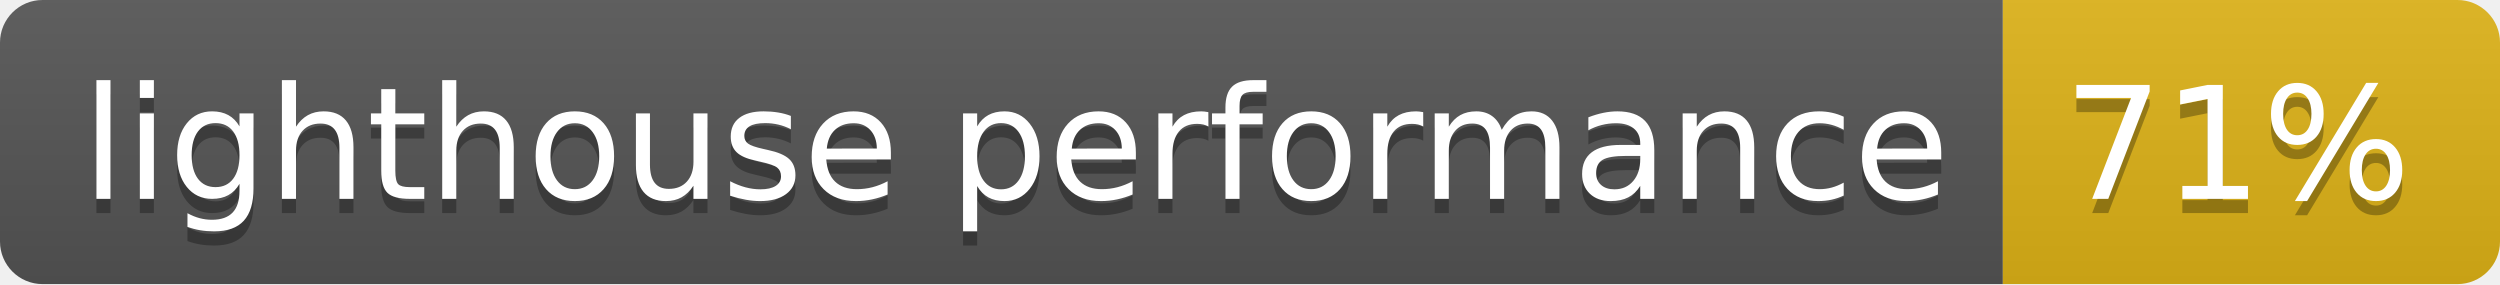
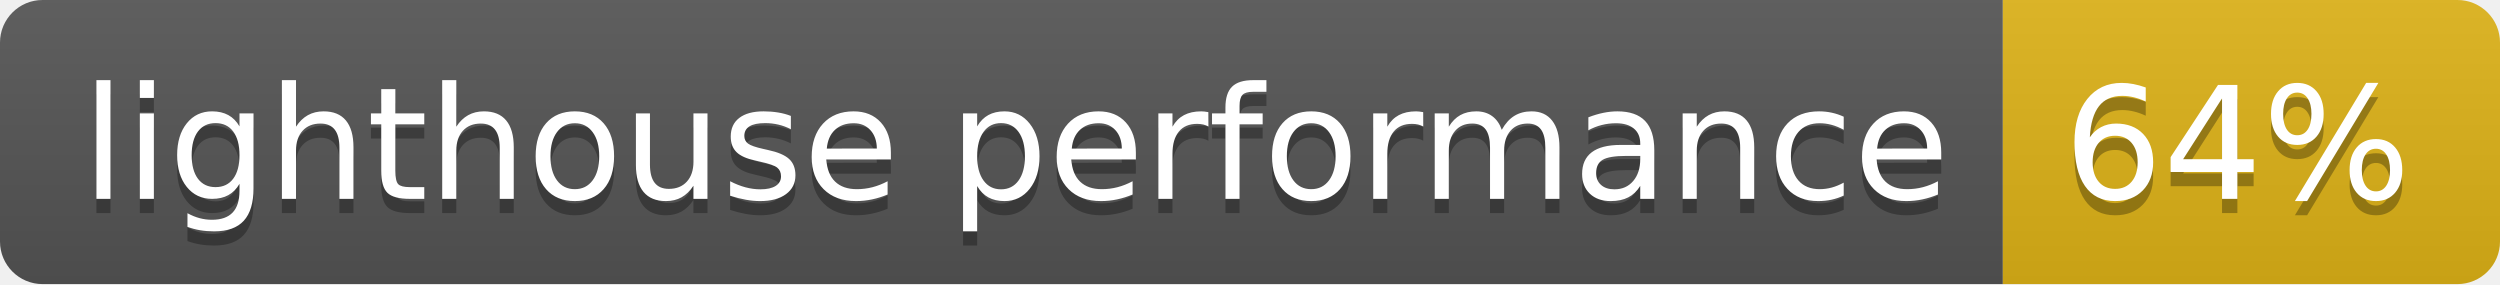
- <svg xmlns="http://www.w3.org/2000/svg" width="176" height="20" role="img" aria-label="lighthouse performance: 71%">
+ <svg xmlns="http://www.w3.org/2000/svg" width="176" height="20" role="img" aria-label="lighthouse performance: 64%">
  <linearGradient id="s" x2="0" y2="100%">
    <stop offset="0" stop-color="#bbb" stop-opacity=".1" />
    <stop offset="1" stop-opacity=".1" />
  </linearGradient>
  <clipPath id="r">
    <rect width="176" height="20" rx="3" fill="#fff" />
  </clipPath>
  <g clip-path="url(#r)">
    <rect width="141" height="20" fill="#555" />
    <rect x="141" width="35" height="20" fill="#dfb317" />
    <rect width="176" height="20" fill="url(#s)" />
  </g>
  <g fill="#fff" text-anchor="middle" font-family="Verdana,Geneva,DejaVu Sans,sans-serif" text-rendering="geometricPrecision" font-size="110">
    <text aria-hidden="true" x="715" y="150" fill="#010101" fill-opacity=".3" transform="scale(.1)" textLength="1310">lighthouse performance</text>
    <text x="715" y="140" transform="scale(.1)" fill="#fff" textLength="1310">lighthouse performance</text>
-     <text aria-hidden="true" x="1575" y="150" fill="#010101" fill-opacity=".3" transform="scale(.1)" textLength="250">71%</text>
-     <text x="1575" y="140" transform="scale(.1)" fill="#fff" textLength="250">71%</text>
+     <text aria-hidden="true" x="1575" y="150" fill="#010101" fill-opacity=".3" transform="scale(.1)" textLength="250">64%</text>
+     <text x="1575" y="140" transform="scale(.1)" fill="#fff" textLength="250">64%</text>
  </g>
</svg>
